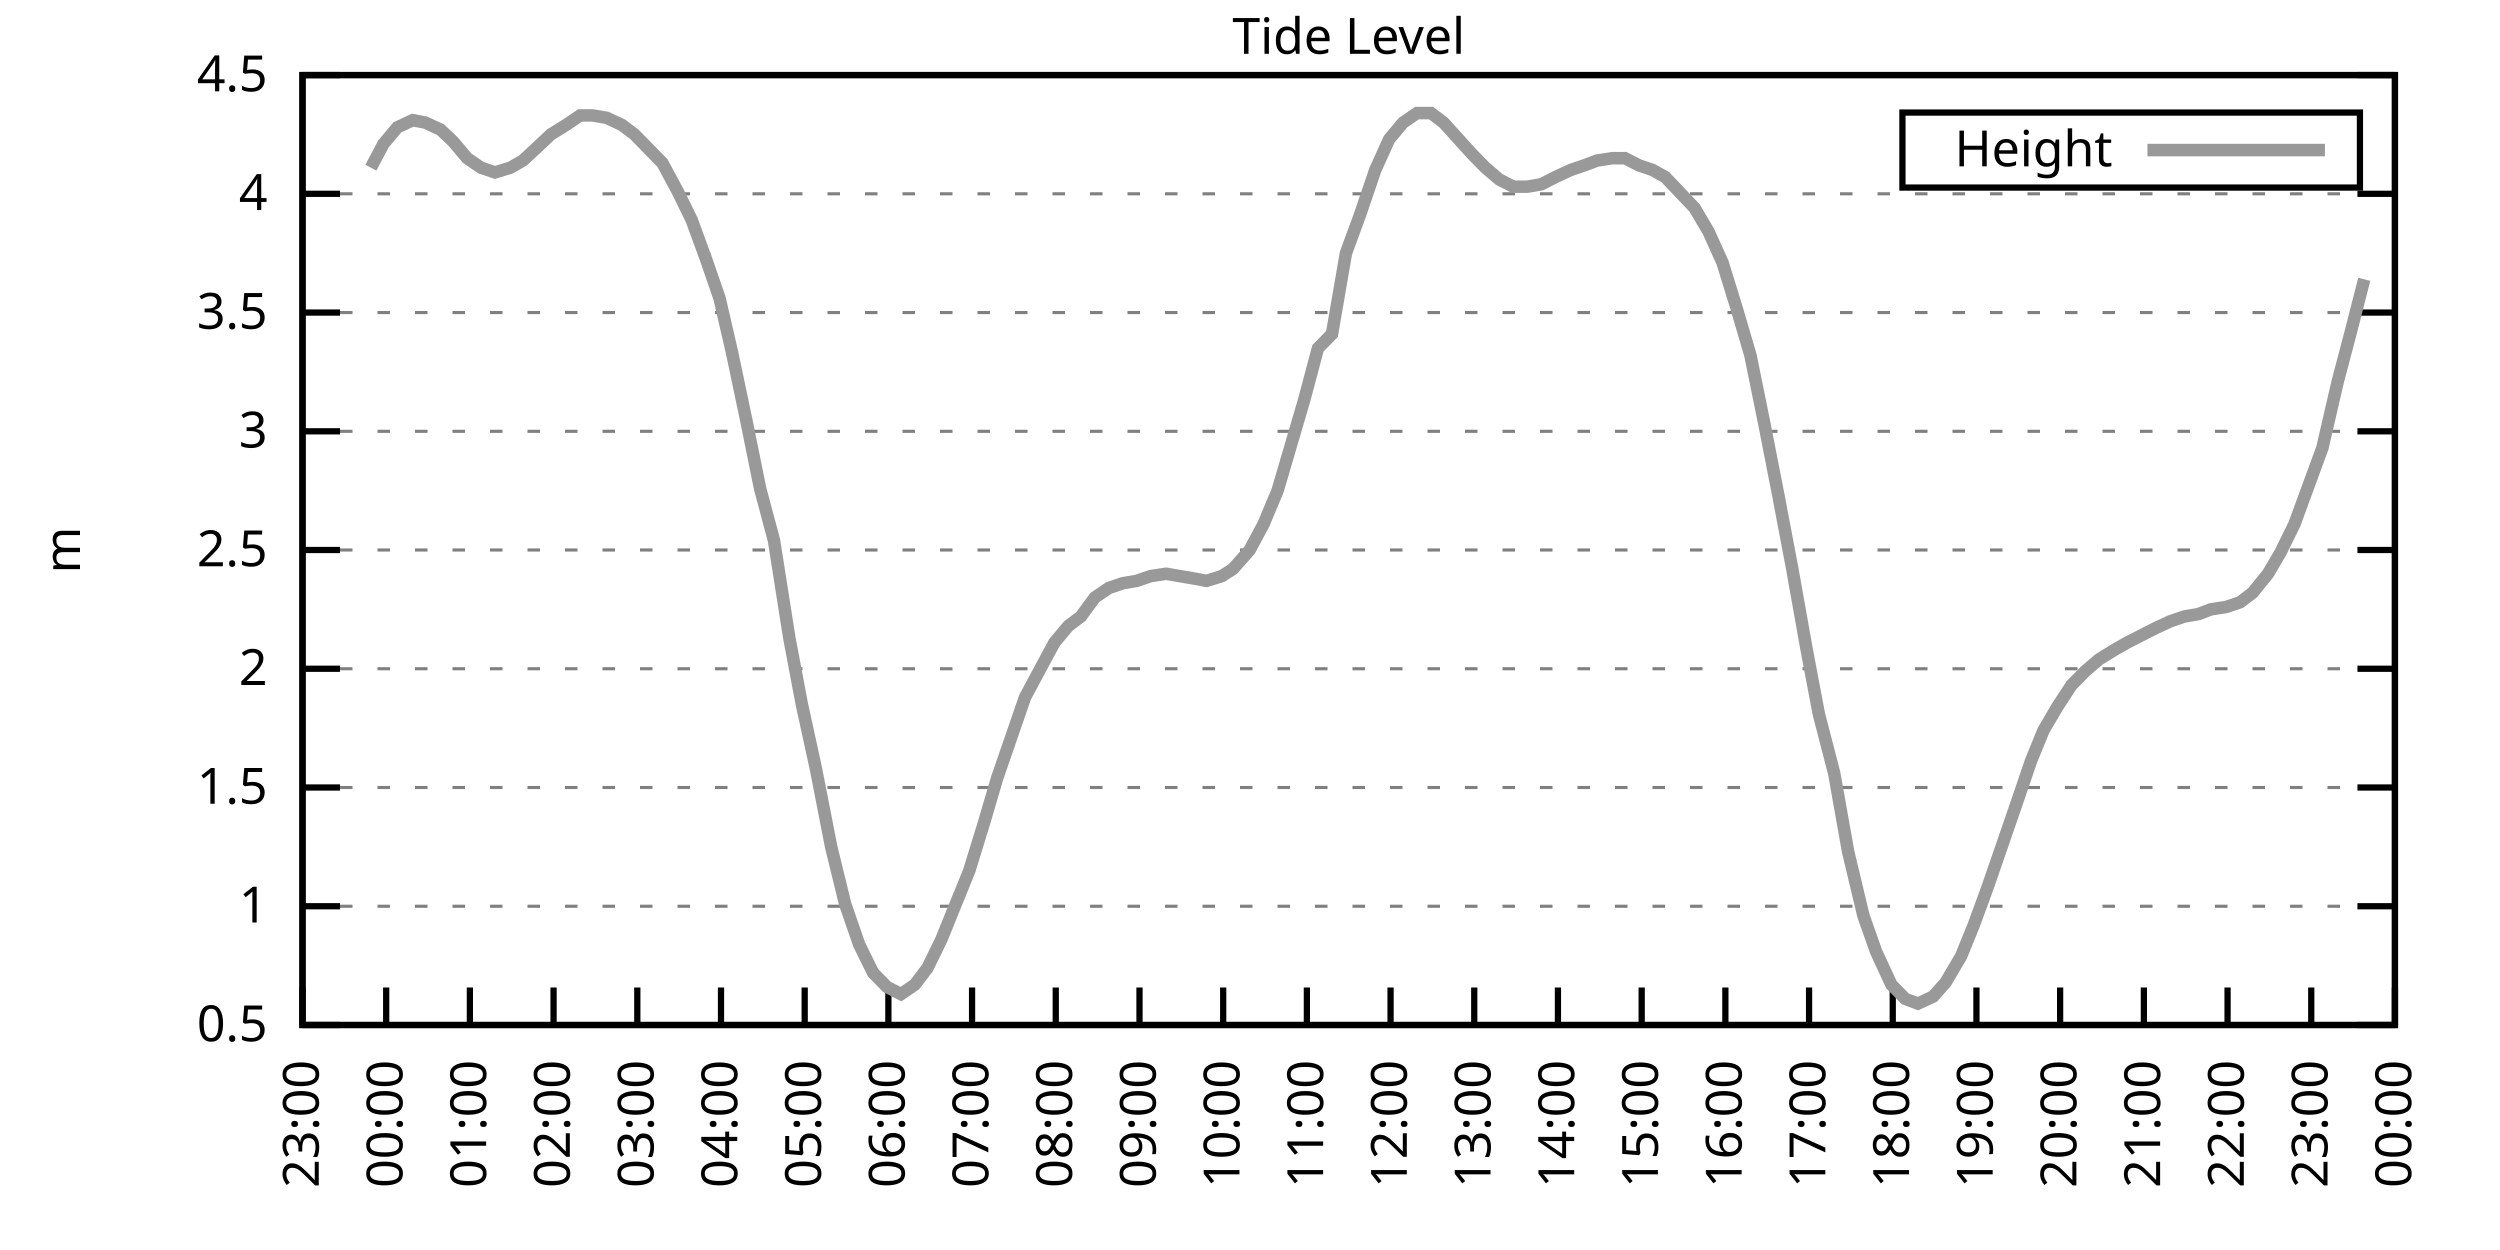
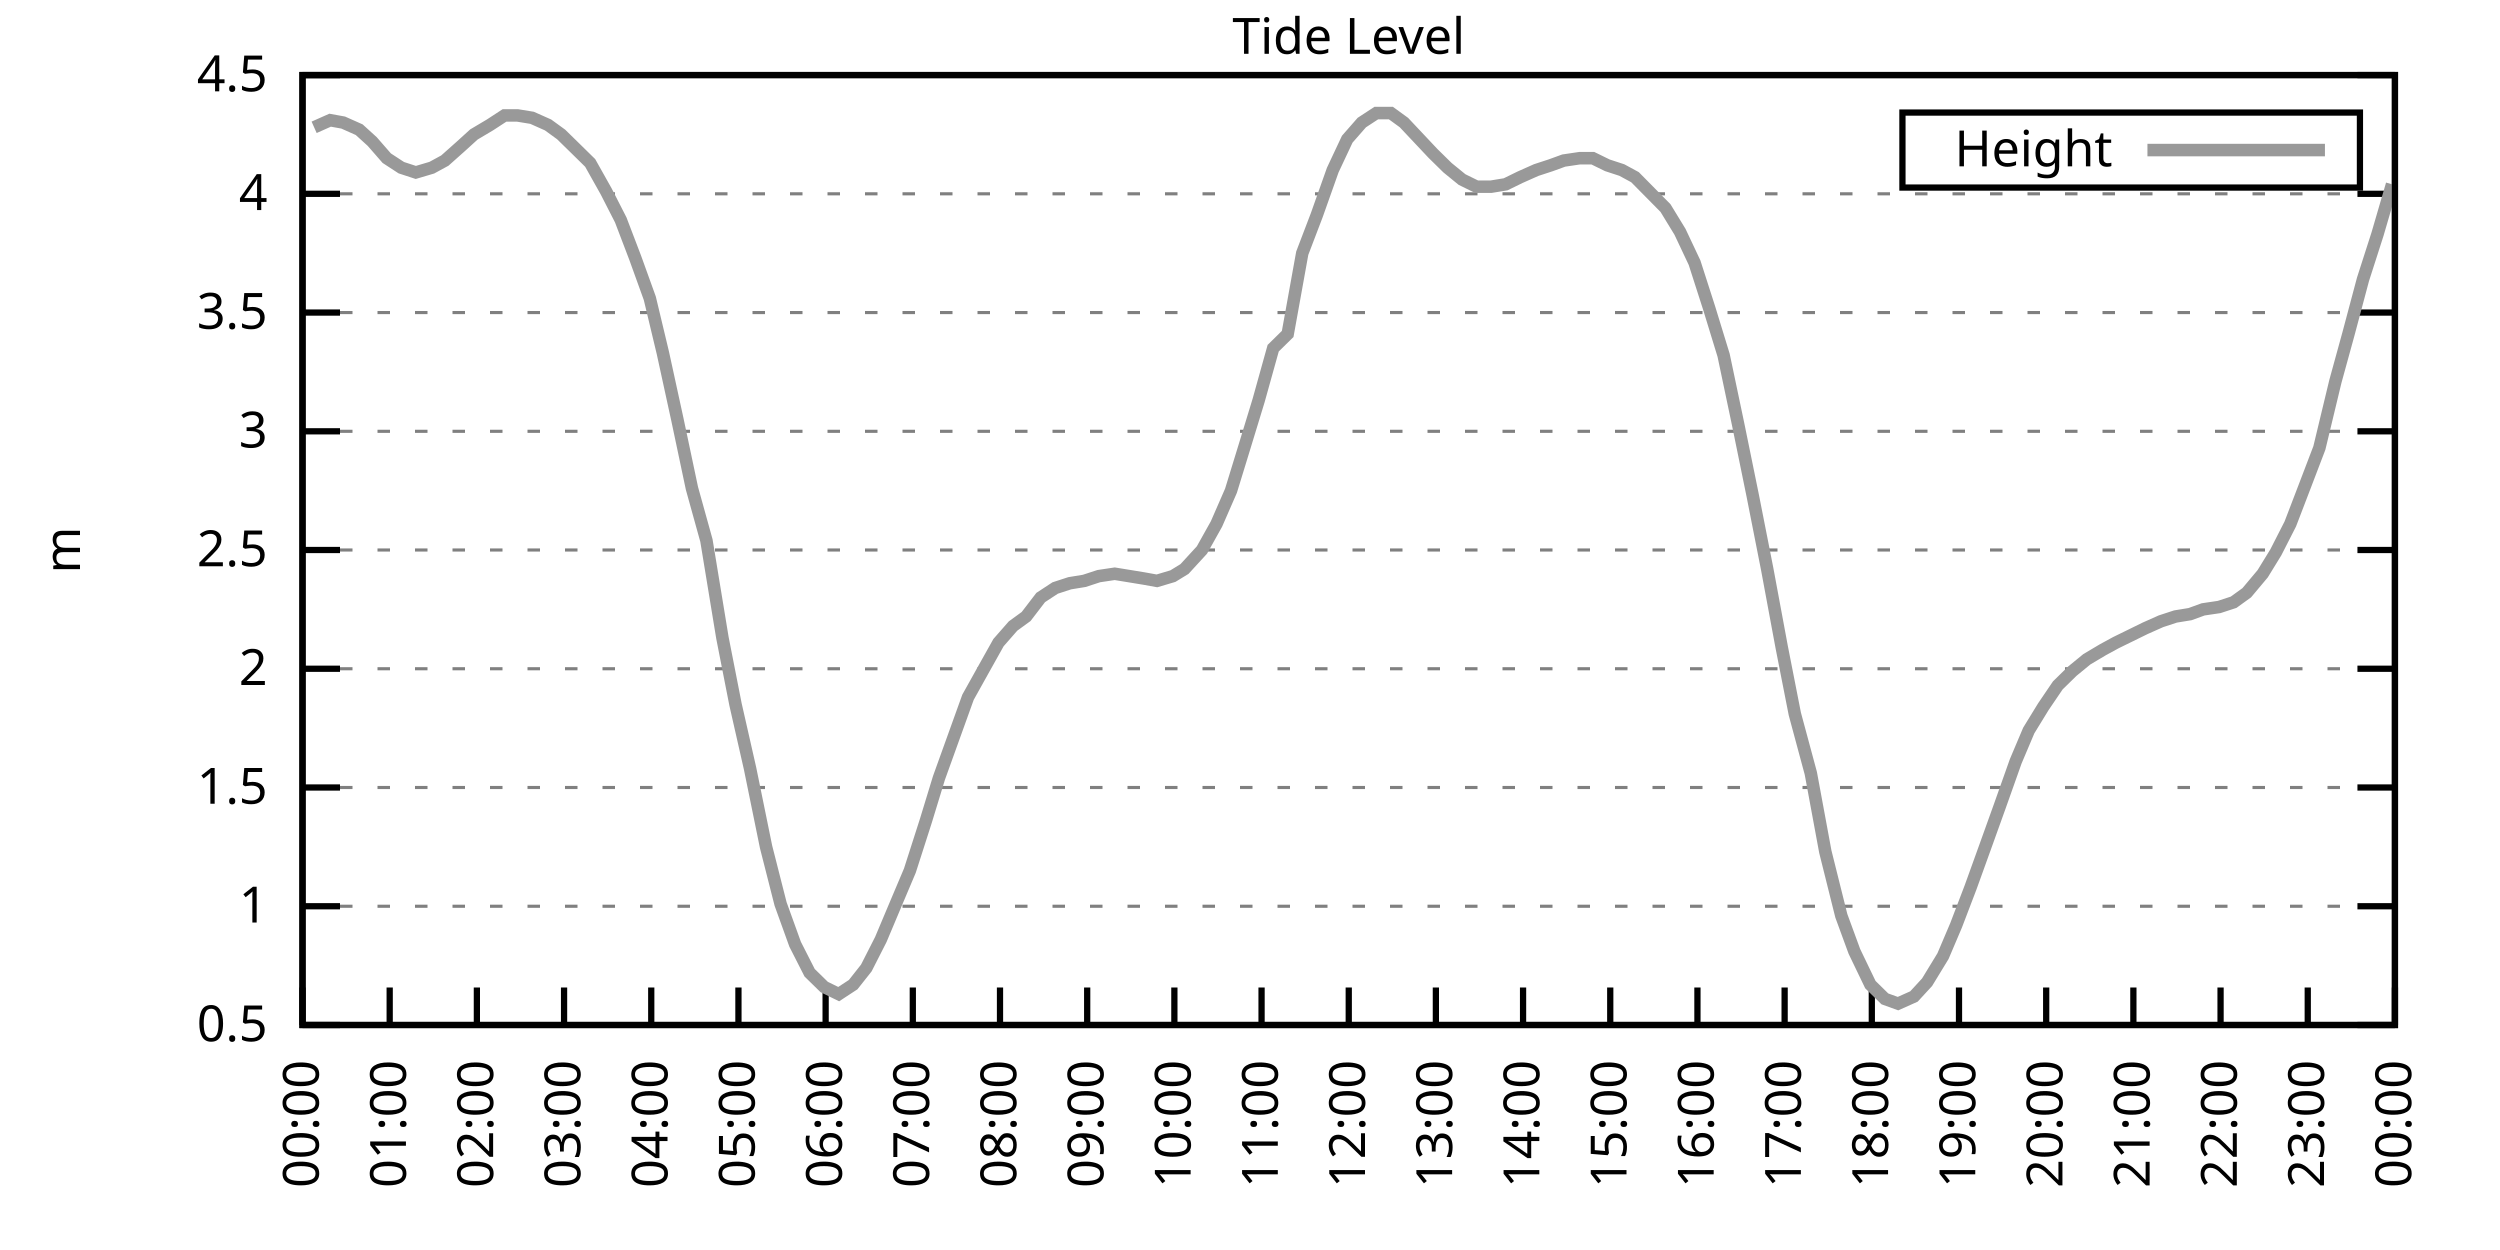
<svg xmlns="http://www.w3.org/2000/svg" xmlns:xlink="http://www.w3.org/1999/xlink" width="400" height="200" viewBox="0 0 400 200">
  <g id="gnuplot_canvas">
    <rect x="0" y="0" width="400" height="200" fill="none" />
    <defs>
      <circle id="gpDot" r="0.5" stroke-width="0.5" stroke="currentColor" />
      <path id="gpPt0" stroke-width="0.333" stroke="currentColor" d="M-1,0 h2 M0,-1 v2" />
      <path id="gpPt1" stroke-width="0.333" stroke="currentColor" d="M-1,-1 L1,1 M1,-1 L-1,1" />
      <path id="gpPt2" stroke-width="0.333" stroke="currentColor" d="M-1,0 L1,0 M0,-1 L0,1 M-1,-1 L1,1 M-1,1 L1,-1" />
      <rect id="gpPt3" stroke-width="0.333" stroke="currentColor" x="-1" y="-1" width="2" height="2" />
      <rect id="gpPt4" stroke-width="0.333" stroke="currentColor" fill="currentColor" x="-1" y="-1" width="2" height="2" />
      <circle id="gpPt5" stroke-width="0.333" stroke="currentColor" cx="0" cy="0" r="1" />
      <use xlink:href="#gpPt5" id="gpPt6" fill="currentColor" stroke="none" />
      <path id="gpPt7" stroke-width="0.333" stroke="currentColor" d="M0,-1.33 L-1.33,0.67 L1.33,0.67 z" />
      <use xlink:href="#gpPt7" id="gpPt8" fill="currentColor" stroke="none" />
      <use xlink:href="#gpPt7" id="gpPt9" stroke="currentColor" transform="rotate(180)" />
      <use xlink:href="#gpPt9" id="gpPt10" fill="currentColor" stroke="none" />
      <use xlink:href="#gpPt3" id="gpPt11" stroke="currentColor" transform="rotate(45)" />
      <use xlink:href="#gpPt11" id="gpPt12" fill="currentColor" stroke="none" />
      <path id="gpPt13" stroke-width="0.333" stroke="currentColor" d="M0,1.330 L1.265,0.411 L0.782,-1.067 L-0.782,-1.076 L-1.265,0.411 z" />
      <use xlink:href="#gpPt13" id="gpPt14" fill="currentColor" stroke="none" />
      <filter id="textbox" filterUnits="objectBoundingBox" x="0" y="0" height="1" width="1">
        <feFlood flood-color="white" flood-opacity="1" result="bgnd" />
        <feComposite in="SourceGraphic" in2="bgnd" operator="atop" />
      </filter>
      <filter id="greybox" filterUnits="objectBoundingBox" x="0" y="0" height="1" width="1">
        <feFlood flood-color="lightgrey" flood-opacity="1" result="grey" />
        <feComposite in="SourceGraphic" in2="grey" operator="atop" />
      </filter>
    </defs>
    <g fill="none" color="white" stroke="currentColor" stroke-width="1.00" stroke-linecap="butt" stroke-linejoin="miter">
</g>
    <g fill="none" color="black" stroke="currentColor" stroke-width="1.00" stroke-linecap="butt" stroke-linejoin="miter">
      <g stroke="none" shape-rendering="crispEdges">
        <polygon fill="rgb(255, 255, 255)" points="48.40,164.00 383.18,164.00 383.18,12.02 48.40,12.02 " />
      </g>
    </g>
    <g fill="none" color="black" stroke="currentColor" stroke-width="1.00" stroke-linecap="butt" stroke-linejoin="miter">
</g>
    <g fill="none" color="black" stroke="black" stroke-width="0.50" stroke-linecap="butt" stroke-linejoin="miter">
</g>
    <g fill="none" color="gray" stroke="currentColor" stroke-width="0.50" stroke-linecap="butt" stroke-linejoin="miter">
      <path stroke="gray" stroke-dasharray="2,4" class="gridline" d="M48.40,164.00 L383.19,164.00  " />
    </g>
    <g fill="none" color="gray" stroke="gray" stroke-width="1.00" stroke-linecap="butt" stroke-linejoin="miter">
</g>
    <g fill="none" color="black" stroke="currentColor" stroke-width="1.00" stroke-linecap="butt" stroke-linejoin="miter">
      <path stroke="black" d="M48.40,164.00 L54.40,164.00 M383.19,164.00 L377.19,164.00  " />
      <g transform="translate(42.80,166.60)" stroke="none" fill="black" font-family="Sans" font-size="8.00" text-anchor="end">
        <text>
          <tspan font-family="Sans"> 0.5</tspan>
        </text>
      </g>
    </g>
    <g fill="none" color="black" stroke="currentColor" stroke-width="1.00" stroke-linecap="butt" stroke-linejoin="miter">
</g>
    <g fill="none" color="black" stroke="black" stroke-width="0.50" stroke-linecap="butt" stroke-linejoin="miter">
</g>
    <g fill="none" color="gray" stroke="currentColor" stroke-width="0.50" stroke-linecap="butt" stroke-linejoin="miter">
      <path stroke="gray" stroke-dasharray="2,4" class="gridline" d="M48.40,145.00 L383.19,145.00  " />
    </g>
    <g fill="none" color="gray" stroke="gray" stroke-width="1.00" stroke-linecap="butt" stroke-linejoin="miter">
</g>
    <g fill="none" color="black" stroke="currentColor" stroke-width="1.00" stroke-linecap="butt" stroke-linejoin="miter">
      <path stroke="black" d="M48.40,145.00 L54.40,145.00 M383.19,145.00 L377.19,145.00  " />
      <g transform="translate(42.80,147.60)" stroke="none" fill="black" font-family="Sans" font-size="8.00" text-anchor="end">
        <text>
          <tspan font-family="Sans"> 1</tspan>
        </text>
      </g>
    </g>
    <g fill="none" color="black" stroke="currentColor" stroke-width="1.00" stroke-linecap="butt" stroke-linejoin="miter">
</g>
    <g fill="none" color="black" stroke="black" stroke-width="0.50" stroke-linecap="butt" stroke-linejoin="miter">
</g>
    <g fill="none" color="gray" stroke="currentColor" stroke-width="0.50" stroke-linecap="butt" stroke-linejoin="miter">
      <path stroke="gray" stroke-dasharray="2,4" class="gridline" d="M48.40,126.00 L383.19,126.00  " />
    </g>
    <g fill="none" color="gray" stroke="gray" stroke-width="1.00" stroke-linecap="butt" stroke-linejoin="miter">
</g>
    <g fill="none" color="black" stroke="currentColor" stroke-width="1.00" stroke-linecap="butt" stroke-linejoin="miter">
      <path stroke="black" d="M48.40,126.00 L54.40,126.00 M383.19,126.00 L377.19,126.00  " />
      <g transform="translate(42.80,128.60)" stroke="none" fill="black" font-family="Sans" font-size="8.00" text-anchor="end">
        <text>
          <tspan font-family="Sans"> 1.5</tspan>
        </text>
      </g>
    </g>
    <g fill="none" color="black" stroke="currentColor" stroke-width="1.00" stroke-linecap="butt" stroke-linejoin="miter">
</g>
    <g fill="none" color="black" stroke="black" stroke-width="0.50" stroke-linecap="butt" stroke-linejoin="miter">
</g>
    <g fill="none" color="gray" stroke="currentColor" stroke-width="0.50" stroke-linecap="butt" stroke-linejoin="miter">
      <path stroke="gray" stroke-dasharray="2,4" class="gridline" d="M48.40,107.00 L383.19,107.00  " />
    </g>
    <g fill="none" color="gray" stroke="gray" stroke-width="1.00" stroke-linecap="butt" stroke-linejoin="miter">
</g>
    <g fill="none" color="black" stroke="currentColor" stroke-width="1.00" stroke-linecap="butt" stroke-linejoin="miter">
      <path stroke="black" d="M48.40,107.00 L54.40,107.00 M383.19,107.00 L377.19,107.00  " />
      <g transform="translate(42.80,109.60)" stroke="none" fill="black" font-family="Sans" font-size="8.00" text-anchor="end">
        <text>
          <tspan font-family="Sans"> 2</tspan>
        </text>
      </g>
    </g>
    <g fill="none" color="black" stroke="currentColor" stroke-width="1.00" stroke-linecap="butt" stroke-linejoin="miter">
</g>
    <g fill="none" color="black" stroke="black" stroke-width="0.50" stroke-linecap="butt" stroke-linejoin="miter">
</g>
    <g fill="none" color="gray" stroke="currentColor" stroke-width="0.50" stroke-linecap="butt" stroke-linejoin="miter">
      <path stroke="gray" stroke-dasharray="2,4" class="gridline" d="M48.40,88.00 L383.19,88.00  " />
    </g>
    <g fill="none" color="gray" stroke="gray" stroke-width="1.00" stroke-linecap="butt" stroke-linejoin="miter">
</g>
    <g fill="none" color="black" stroke="currentColor" stroke-width="1.00" stroke-linecap="butt" stroke-linejoin="miter">
      <path stroke="black" d="M48.40,88.00 L54.40,88.00 M383.19,88.00 L377.19,88.00  " />
      <g transform="translate(42.80,90.60)" stroke="none" fill="black" font-family="Sans" font-size="8.00" text-anchor="end">
        <text>
          <tspan font-family="Sans"> 2.5</tspan>
        </text>
      </g>
    </g>
    <g fill="none" color="black" stroke="currentColor" stroke-width="1.00" stroke-linecap="butt" stroke-linejoin="miter">
</g>
    <g fill="none" color="black" stroke="black" stroke-width="0.50" stroke-linecap="butt" stroke-linejoin="miter">
</g>
    <g fill="none" color="gray" stroke="currentColor" stroke-width="0.50" stroke-linecap="butt" stroke-linejoin="miter">
      <path stroke="gray" stroke-dasharray="2,4" class="gridline" d="M48.40,69.01 L383.19,69.01  " />
    </g>
    <g fill="none" color="gray" stroke="gray" stroke-width="1.00" stroke-linecap="butt" stroke-linejoin="miter">
</g>
    <g fill="none" color="black" stroke="currentColor" stroke-width="1.00" stroke-linecap="butt" stroke-linejoin="miter">
      <path stroke="black" d="M48.40,69.01 L54.40,69.01 M383.19,69.01 L377.19,69.01  " />
      <g transform="translate(42.80,71.61)" stroke="none" fill="black" font-family="Sans" font-size="8.00" text-anchor="end">
        <text>
          <tspan font-family="Sans"> 3</tspan>
        </text>
      </g>
    </g>
    <g fill="none" color="black" stroke="currentColor" stroke-width="1.00" stroke-linecap="butt" stroke-linejoin="miter">
</g>
    <g fill="none" color="black" stroke="black" stroke-width="0.50" stroke-linecap="butt" stroke-linejoin="miter">
</g>
    <g fill="none" color="gray" stroke="currentColor" stroke-width="0.50" stroke-linecap="butt" stroke-linejoin="miter">
      <path stroke="gray" stroke-dasharray="2,4" class="gridline" d="M48.40,50.01 L383.19,50.01  " />
    </g>
    <g fill="none" color="gray" stroke="gray" stroke-width="1.00" stroke-linecap="butt" stroke-linejoin="miter">
</g>
    <g fill="none" color="black" stroke="currentColor" stroke-width="1.00" stroke-linecap="butt" stroke-linejoin="miter">
      <path stroke="black" d="M48.40,50.01 L54.40,50.01 M383.19,50.01 L377.19,50.01  " />
      <g transform="translate(42.80,52.61)" stroke="none" fill="black" font-family="Sans" font-size="8.00" text-anchor="end">
        <text>
          <tspan font-family="Sans"> 3.5</tspan>
        </text>
      </g>
    </g>
    <g fill="none" color="black" stroke="currentColor" stroke-width="1.00" stroke-linecap="butt" stroke-linejoin="miter">
</g>
    <g fill="none" color="black" stroke="black" stroke-width="0.50" stroke-linecap="butt" stroke-linejoin="miter">
</g>
    <g fill="none" color="gray" stroke="currentColor" stroke-width="0.50" stroke-linecap="butt" stroke-linejoin="miter">
      <path stroke="gray" stroke-dasharray="2,4" class="gridline" d="M48.40,31.01 L383.19,31.01  " />
    </g>
    <g fill="none" color="gray" stroke="gray" stroke-width="1.00" stroke-linecap="butt" stroke-linejoin="miter">
</g>
    <g fill="none" color="black" stroke="currentColor" stroke-width="1.00" stroke-linecap="butt" stroke-linejoin="miter">
      <path stroke="black" d="M48.40,31.01 L54.40,31.01 M383.19,31.01 L377.19,31.01  " />
      <g transform="translate(42.80,33.61)" stroke="none" fill="black" font-family="Sans" font-size="8.00" text-anchor="end">
        <text>
          <tspan font-family="Sans"> 4</tspan>
        </text>
      </g>
    </g>
    <g fill="none" color="black" stroke="currentColor" stroke-width="1.00" stroke-linecap="butt" stroke-linejoin="miter">
</g>
    <g fill="none" color="black" stroke="black" stroke-width="0.50" stroke-linecap="butt" stroke-linejoin="miter">
</g>
    <g fill="none" color="gray" stroke="currentColor" stroke-width="0.50" stroke-linecap="butt" stroke-linejoin="miter">
      <path stroke="gray" stroke-dasharray="2,4" class="gridline" d="M48.40,12.01 L383.19,12.01  " />
    </g>
    <g fill="none" color="gray" stroke="gray" stroke-width="1.00" stroke-linecap="butt" stroke-linejoin="miter">
</g>
    <g fill="none" color="black" stroke="currentColor" stroke-width="1.00" stroke-linecap="butt" stroke-linejoin="miter">
      <path stroke="black" d="M48.40,12.01 L54.40,12.01 M383.19,12.01 L377.19,12.01  " />
      <g transform="translate(42.80,14.61)" stroke="none" fill="black" font-family="Sans" font-size="8.00" text-anchor="end">
        <text>
          <tspan font-family="Sans"> 4.5</tspan>
        </text>
      </g>
    </g>
    <g fill="none" color="black" stroke="currentColor" stroke-width="1.00" stroke-linecap="butt" stroke-linejoin="miter">
      <path stroke="black" d="M48.40,164.00 L48.40,158.00  " />
      <g transform="translate(51.00,169.60) rotate(270.00)" stroke="none" fill="black" font-family="Sans" font-size="8.00" text-anchor="end">
        <text>
-           <tspan font-family="Sans">23:00</tspan>
-         </text>
-       </g>
-     </g>
-     <g fill="none" color="black" stroke="currentColor" stroke-width="1.00" stroke-linecap="butt" stroke-linejoin="miter">
-       <path stroke="black" d="M61.79,164.00 L61.79,158.00  " />
-       <g transform="translate(64.39,169.60) rotate(270.00)" stroke="none" fill="black" font-family="Sans" font-size="8.00" text-anchor="end">
-         <text>
          <tspan font-family="Sans">00:00</tspan>
        </text>
      </g>
    </g>
    <g fill="none" color="black" stroke="currentColor" stroke-width="1.00" stroke-linecap="butt" stroke-linejoin="miter">
-       <path stroke="black" d="M75.18,164.00 L75.18,158.00  " />
-       <g transform="translate(77.78,169.60) rotate(270.00)" stroke="none" fill="black" font-family="Sans" font-size="8.00" text-anchor="end">
+       <path stroke="black" d="M62.35,164.00 L62.35,158.00  " />
+       <g transform="translate(64.95,169.60) rotate(270.00)" stroke="none" fill="black" font-family="Sans" font-size="8.00" text-anchor="end">
        <text>
          <tspan font-family="Sans">01:00</tspan>
        </text>
      </g>
    </g>
    <g fill="none" color="black" stroke="currentColor" stroke-width="1.00" stroke-linecap="butt" stroke-linejoin="miter">
-       <path stroke="black" d="M88.57,164.00 L88.57,158.00  " />
-       <g transform="translate(91.17,169.60) rotate(270.00)" stroke="none" fill="black" font-family="Sans" font-size="8.00" text-anchor="end">
+       <path stroke="black" d="M76.30,164.00 L76.30,158.00  " />
+       <g transform="translate(78.90,169.60) rotate(270.00)" stroke="none" fill="black" font-family="Sans" font-size="8.00" text-anchor="end">
        <text>
          <tspan font-family="Sans">02:00</tspan>
        </text>
      </g>
    </g>
    <g fill="none" color="black" stroke="currentColor" stroke-width="1.00" stroke-linecap="butt" stroke-linejoin="miter">
-       <path stroke="black" d="M101.97,164.00 L101.97,158.00  " />
-       <g transform="translate(104.57,169.60) rotate(270.00)" stroke="none" fill="black" font-family="Sans" font-size="8.00" text-anchor="end">
+       <path stroke="black" d="M90.25,164.00 L90.25,158.00  " />
+       <g transform="translate(92.85,169.60) rotate(270.00)" stroke="none" fill="black" font-family="Sans" font-size="8.00" text-anchor="end">
        <text>
          <tspan font-family="Sans">03:00</tspan>
        </text>
      </g>
    </g>
    <g fill="none" color="black" stroke="currentColor" stroke-width="1.00" stroke-linecap="butt" stroke-linejoin="miter">
-       <path stroke="black" d="M115.36,164.00 L115.36,158.00  " />
-       <g transform="translate(117.96,169.60) rotate(270.00)" stroke="none" fill="black" font-family="Sans" font-size="8.00" text-anchor="end">
+       <path stroke="black" d="M104.20,164.00 L104.20,158.00  " />
+       <g transform="translate(106.80,169.60) rotate(270.00)" stroke="none" fill="black" font-family="Sans" font-size="8.00" text-anchor="end">
        <text>
          <tspan font-family="Sans">04:00</tspan>
        </text>
      </g>
    </g>
    <g fill="none" color="black" stroke="currentColor" stroke-width="1.00" stroke-linecap="butt" stroke-linejoin="miter">
-       <path stroke="black" d="M128.75,164.00 L128.75,158.00  " />
-       <g transform="translate(131.35,169.60) rotate(270.00)" stroke="none" fill="black" font-family="Sans" font-size="8.00" text-anchor="end">
+       <path stroke="black" d="M118.15,164.00 L118.15,158.00  " />
+       <g transform="translate(120.75,169.60) rotate(270.00)" stroke="none" fill="black" font-family="Sans" font-size="8.00" text-anchor="end">
        <text>
          <tspan font-family="Sans">05:00</tspan>
        </text>
      </g>
    </g>
    <g fill="none" color="black" stroke="currentColor" stroke-width="1.00" stroke-linecap="butt" stroke-linejoin="miter">
-       <path stroke="black" d="M142.14,164.00 L142.14,158.00  " />
-       <g transform="translate(144.74,169.60) rotate(270.00)" stroke="none" fill="black" font-family="Sans" font-size="8.00" text-anchor="end">
+       <path stroke="black" d="M132.10,164.00 L132.10,158.00  " />
+       <g transform="translate(134.70,169.60) rotate(270.00)" stroke="none" fill="black" font-family="Sans" font-size="8.00" text-anchor="end">
        <text>
          <tspan font-family="Sans">06:00</tspan>
        </text>
      </g>
    </g>
    <g fill="none" color="black" stroke="currentColor" stroke-width="1.00" stroke-linecap="butt" stroke-linejoin="miter">
-       <path stroke="black" d="M155.53,164.00 L155.53,158.00  " />
-       <g transform="translate(158.13,169.60) rotate(270.00)" stroke="none" fill="black" font-family="Sans" font-size="8.00" text-anchor="end">
+       <path stroke="black" d="M146.05,164.00 L146.05,158.00  " />
+       <g transform="translate(148.65,169.60) rotate(270.00)" stroke="none" fill="black" font-family="Sans" font-size="8.00" text-anchor="end">
        <text>
          <tspan font-family="Sans">07:00</tspan>
        </text>
      </g>
    </g>
    <g fill="none" color="black" stroke="currentColor" stroke-width="1.00" stroke-linecap="butt" stroke-linejoin="miter">
-       <path stroke="black" d="M168.92,164.00 L168.92,158.00  " />
-       <g transform="translate(171.52,169.60) rotate(270.00)" stroke="none" fill="black" font-family="Sans" font-size="8.00" text-anchor="end">
+       <path stroke="black" d="M160.00,164.00 L160.00,158.00  " />
+       <g transform="translate(162.60,169.60) rotate(270.00)" stroke="none" fill="black" font-family="Sans" font-size="8.00" text-anchor="end">
        <text>
          <tspan font-family="Sans">08:00</tspan>
        </text>
      </g>
    </g>
    <g fill="none" color="black" stroke="currentColor" stroke-width="1.00" stroke-linecap="butt" stroke-linejoin="miter">
-       <path stroke="black" d="M182.32,164.00 L182.32,158.00  " />
-       <g transform="translate(184.92,169.60) rotate(270.00)" stroke="none" fill="black" font-family="Sans" font-size="8.00" text-anchor="end">
+       <path stroke="black" d="M173.95,164.00 L173.95,158.00  " />
+       <g transform="translate(176.55,169.60) rotate(270.00)" stroke="none" fill="black" font-family="Sans" font-size="8.00" text-anchor="end">
        <text>
          <tspan font-family="Sans">09:00</tspan>
        </text>
      </g>
    </g>
    <g fill="none" color="black" stroke="currentColor" stroke-width="1.00" stroke-linecap="butt" stroke-linejoin="miter">
-       <path stroke="black" d="M195.71,164.00 L195.71,158.00  " />
-       <g transform="translate(198.31,169.60) rotate(270.00)" stroke="none" fill="black" font-family="Sans" font-size="8.00" text-anchor="end">
+       <path stroke="black" d="M187.90,164.00 L187.90,158.00  " />
+       <g transform="translate(190.50,169.60) rotate(270.00)" stroke="none" fill="black" font-family="Sans" font-size="8.00" text-anchor="end">
        <text>
          <tspan font-family="Sans">10:00</tspan>
        </text>
      </g>
    </g>
    <g fill="none" color="black" stroke="currentColor" stroke-width="1.00" stroke-linecap="butt" stroke-linejoin="miter">
-       <path stroke="black" d="M209.10,164.00 L209.10,158.00  " />
-       <g transform="translate(211.70,169.60) rotate(270.00)" stroke="none" fill="black" font-family="Sans" font-size="8.00" text-anchor="end">
+       <path stroke="black" d="M201.85,164.00 L201.85,158.00  " />
+       <g transform="translate(204.45,169.60) rotate(270.00)" stroke="none" fill="black" font-family="Sans" font-size="8.00" text-anchor="end">
        <text>
          <tspan font-family="Sans">11:00</tspan>
        </text>
      </g>
    </g>
    <g fill="none" color="black" stroke="currentColor" stroke-width="1.00" stroke-linecap="butt" stroke-linejoin="miter">
-       <path stroke="black" d="M222.49,164.00 L222.49,158.00  " />
-       <g transform="translate(225.09,169.60) rotate(270.00)" stroke="none" fill="black" font-family="Sans" font-size="8.00" text-anchor="end">
+       <path stroke="black" d="M215.80,164.00 L215.80,158.00  " />
+       <g transform="translate(218.40,169.60) rotate(270.00)" stroke="none" fill="black" font-family="Sans" font-size="8.00" text-anchor="end">
        <text>
          <tspan font-family="Sans">12:00</tspan>
        </text>
      </g>
    </g>
    <g fill="none" color="black" stroke="currentColor" stroke-width="1.00" stroke-linecap="butt" stroke-linejoin="miter">
-       <path stroke="black" d="M235.88,164.00 L235.88,158.00  " />
-       <g transform="translate(238.48,169.60) rotate(270.00)" stroke="none" fill="black" font-family="Sans" font-size="8.00" text-anchor="end">
+       <path stroke="black" d="M229.74,164.00 L229.74,158.00  " />
+       <g transform="translate(232.34,169.60) rotate(270.00)" stroke="none" fill="black" font-family="Sans" font-size="8.00" text-anchor="end">
        <text>
          <tspan font-family="Sans">13:00</tspan>
        </text>
      </g>
    </g>
    <g fill="none" color="black" stroke="currentColor" stroke-width="1.00" stroke-linecap="butt" stroke-linejoin="miter">
-       <path stroke="black" d="M249.27,164.00 L249.27,158.00  " />
-       <g transform="translate(251.87,169.60) rotate(270.00)" stroke="none" fill="black" font-family="Sans" font-size="8.00" text-anchor="end">
+       <path stroke="black" d="M243.69,164.00 L243.69,158.00  " />
+       <g transform="translate(246.29,169.60) rotate(270.00)" stroke="none" fill="black" font-family="Sans" font-size="8.00" text-anchor="end">
        <text>
          <tspan font-family="Sans">14:00</tspan>
        </text>
      </g>
    </g>
    <g fill="none" color="black" stroke="currentColor" stroke-width="1.00" stroke-linecap="butt" stroke-linejoin="miter">
-       <path stroke="black" d="M262.67,164.00 L262.67,158.00  " />
-       <g transform="translate(265.27,169.60) rotate(270.00)" stroke="none" fill="black" font-family="Sans" font-size="8.00" text-anchor="end">
+       <path stroke="black" d="M257.64,164.00 L257.64,158.00  " />
+       <g transform="translate(260.24,169.60) rotate(270.00)" stroke="none" fill="black" font-family="Sans" font-size="8.00" text-anchor="end">
        <text>
          <tspan font-family="Sans">15:00</tspan>
        </text>
      </g>
    </g>
    <g fill="none" color="black" stroke="currentColor" stroke-width="1.00" stroke-linecap="butt" stroke-linejoin="miter">
-       <path stroke="black" d="M276.06,164.00 L276.06,158.00  " />
-       <g transform="translate(278.66,169.60) rotate(270.00)" stroke="none" fill="black" font-family="Sans" font-size="8.00" text-anchor="end">
+       <path stroke="black" d="M271.59,164.00 L271.59,158.00  " />
+       <g transform="translate(274.19,169.60) rotate(270.00)" stroke="none" fill="black" font-family="Sans" font-size="8.00" text-anchor="end">
        <text>
          <tspan font-family="Sans">16:00</tspan>
        </text>
      </g>
    </g>
    <g fill="none" color="black" stroke="currentColor" stroke-width="1.00" stroke-linecap="butt" stroke-linejoin="miter">
-       <path stroke="black" d="M289.45,164.00 L289.45,158.00  " />
-       <g transform="translate(292.05,169.60) rotate(270.00)" stroke="none" fill="black" font-family="Sans" font-size="8.00" text-anchor="end">
+       <path stroke="black" d="M285.54,164.00 L285.54,158.00  " />
+       <g transform="translate(288.14,169.60) rotate(270.00)" stroke="none" fill="black" font-family="Sans" font-size="8.00" text-anchor="end">
        <text>
          <tspan font-family="Sans">17:00</tspan>
        </text>
      </g>
    </g>
    <g fill="none" color="black" stroke="currentColor" stroke-width="1.00" stroke-linecap="butt" stroke-linejoin="miter">
-       <path stroke="black" d="M302.84,164.00 L302.84,158.00  " />
-       <g transform="translate(305.44,169.60) rotate(270.00)" stroke="none" fill="black" font-family="Sans" font-size="8.00" text-anchor="end">
+       <path stroke="black" d="M299.49,164.00 L299.49,158.00  " />
+       <g transform="translate(302.09,169.60) rotate(270.00)" stroke="none" fill="black" font-family="Sans" font-size="8.00" text-anchor="end">
        <text>
          <tspan font-family="Sans">18:00</tspan>
        </text>
      </g>
    </g>
    <g fill="none" color="black" stroke="currentColor" stroke-width="1.00" stroke-linecap="butt" stroke-linejoin="miter">
-       <path stroke="black" d="M316.23,164.00 L316.23,158.00  " />
-       <g transform="translate(318.83,169.60) rotate(270.00)" stroke="none" fill="black" font-family="Sans" font-size="8.00" text-anchor="end">
+       <path stroke="black" d="M313.44,164.00 L313.44,158.00  " />
+       <g transform="translate(316.04,169.60) rotate(270.00)" stroke="none" fill="black" font-family="Sans" font-size="8.00" text-anchor="end">
        <text>
          <tspan font-family="Sans">19:00</tspan>
        </text>
      </g>
    </g>
    <g fill="none" color="black" stroke="currentColor" stroke-width="1.00" stroke-linecap="butt" stroke-linejoin="miter">
-       <path stroke="black" d="M329.62,164.00 L329.62,158.00  " />
-       <g transform="translate(332.22,169.60) rotate(270.00)" stroke="none" fill="black" font-family="Sans" font-size="8.00" text-anchor="end">
+       <path stroke="black" d="M327.39,164.00 L327.39,158.00  " />
+       <g transform="translate(329.99,169.60) rotate(270.00)" stroke="none" fill="black" font-family="Sans" font-size="8.00" text-anchor="end">
        <text>
          <tspan font-family="Sans">20:00</tspan>
        </text>
      </g>
    </g>
    <g fill="none" color="black" stroke="currentColor" stroke-width="1.00" stroke-linecap="butt" stroke-linejoin="miter">
-       <path stroke="black" d="M343.02,164.00 L343.02,158.00  " />
-       <g transform="translate(345.62,169.60) rotate(270.00)" stroke="none" fill="black" font-family="Sans" font-size="8.00" text-anchor="end">
+       <path stroke="black" d="M341.34,164.00 L341.34,158.00  " />
+       <g transform="translate(343.94,169.60) rotate(270.00)" stroke="none" fill="black" font-family="Sans" font-size="8.00" text-anchor="end">
        <text>
          <tspan font-family="Sans">21:00</tspan>
        </text>
      </g>
    </g>
    <g fill="none" color="black" stroke="currentColor" stroke-width="1.00" stroke-linecap="butt" stroke-linejoin="miter">
-       <path stroke="black" d="M356.41,164.00 L356.41,158.00  " />
-       <g transform="translate(359.01,169.60) rotate(270.00)" stroke="none" fill="black" font-family="Sans" font-size="8.00" text-anchor="end">
+       <path stroke="black" d="M355.29,164.00 L355.29,158.00  " />
+       <g transform="translate(357.89,169.60) rotate(270.00)" stroke="none" fill="black" font-family="Sans" font-size="8.00" text-anchor="end">
        <text>
          <tspan font-family="Sans">22:00</tspan>
        </text>
      </g>
    </g>
    <g fill="none" color="black" stroke="currentColor" stroke-width="1.00" stroke-linecap="butt" stroke-linejoin="miter">
-       <path stroke="black" d="M369.80,164.00 L369.80,158.00  " />
-       <g transform="translate(372.40,169.60) rotate(270.00)" stroke="none" fill="black" font-family="Sans" font-size="8.00" text-anchor="end">
+       <path stroke="black" d="M369.24,164.00 L369.24,158.00  " />
+       <g transform="translate(371.84,169.60) rotate(270.00)" stroke="none" fill="black" font-family="Sans" font-size="8.00" text-anchor="end">
        <text>
          <tspan font-family="Sans">23:00</tspan>
        </text>
      </g>
    </g>
    <g fill="none" color="black" stroke="currentColor" stroke-width="1.00" stroke-linecap="butt" stroke-linejoin="miter">
      <path stroke="black" d="M383.19,164.00 L383.19,158.00  " />
      <g transform="translate(385.79,169.60) rotate(270.00)" stroke="none" fill="black" font-family="Sans" font-size="8.00" text-anchor="end">
        <text>
          <tspan font-family="Sans">00:00</tspan>
        </text>
      </g>
    </g>
    <g fill="none" color="black" stroke="currentColor" stroke-width="1.00" stroke-linecap="butt" stroke-linejoin="miter">
</g>
    <g fill="none" color="black" stroke="currentColor" stroke-width="1.00" stroke-linecap="butt" stroke-linejoin="miter">
      <path stroke="black" d="M48.40,12.01 L48.40,164.00 L383.19,164.00 L383.19,12.01 L48.40,12.01 Z  " />
    </g>
    <g fill="none" color="black" stroke="currentColor" stroke-width="1.00" stroke-linecap="butt" stroke-linejoin="miter">
</g>
    <g fill="none" color="black" stroke="currentColor" stroke-width="1.00" stroke-linecap="butt" stroke-linejoin="miter">
      <path stroke="black" d="M304.39,30.01 L304.39,18.01 L377.59,18.01 L377.59,30.01 L304.39,30.01 Z  " />
    </g>
    <g id="Tide_level_plot_1">
      <g fill="none" color="white" stroke="black" stroke-width="2.00" stroke-linecap="butt" stroke-linejoin="miter">
</g>
      <g fill="none" color="black" stroke="currentColor" stroke-width="2.00" stroke-linecap="butt" stroke-linejoin="miter">
        <g transform="translate(337.99,26.61)" stroke="none" fill="black" font-family="Sans" font-size="8.00" text-anchor="end">
          <text>
            <tspan font-family="Sans">Height</tspan>
          </text>
        </g>
      </g>
      <g fill="none" color="black" stroke="currentColor" stroke-width="2.00" stroke-linecap="butt" stroke-linejoin="miter">
-         <path stroke="rgb(153, 153, 153)" d="M343.59,24.01 L371.99,24.01 M59.34,26.83 L61.35,23.03 L63.58,20.37 L66.03,19.23 L68.04,19.61 L70.50,20.75   L72.50,22.65 L74.74,25.31 L76.97,26.83 L79.20,27.59 L81.66,26.83 L83.66,25.69 L86.12,23.41 L88.13,21.51   L90.58,19.99 L92.82,18.47 L94.82,18.47 L97.06,18.85 L99.51,19.99 L101.52,21.51 L103.75,23.79 L105.98,26.07   L108.44,30.63 L110.67,35.19 L112.90,41.27 L115.13,47.73 L117.14,56.47 L119.38,67.11 L121.61,78.13 L123.84,86.49   L126.29,102.06 L128.30,112.70 L130.54,122.96 L132.99,135.50 L135.22,144.62 L137.45,151.08 L139.69,155.64 L141.92,157.92   L144.15,159.06 L146.38,157.54 L148.39,154.88 L150.62,150.32 L153.08,144.24 L155.09,139.30 L157.54,131.32 L159.55,124.48   L164.01,111.56 L166.25,107.38 L168.70,102.82 L170.93,100.16 L172.94,98.64 L175.17,95.60 L177.41,94.08 L179.64,93.32   L181.87,92.94 L184.10,92.18 L186.56,91.80 L188.79,92.18 L191.02,92.56 L193.03,92.94 L195.48,92.18 L197.27,91.04   L199.95,88.00 L202.18,83.83 L204.41,78.51 L206.42,71.67 L208.65,64.07 L210.88,55.71 L213.12,53.43 L215.35,40.51   L217.58,34.43 L220.04,27.21 L222.27,22.27 L224.50,19.61 L226.73,18.09 L228.96,18.09 L230.97,19.61 L235.44,24.55   L237.67,26.83 L239.90,28.73 L242.13,29.87 L244.36,29.87 L246.60,29.49 L248.83,28.35 L251.28,27.21 L253.51,26.45   L255.52,25.69 L257.98,25.31 L259.99,25.31 L262.22,26.45 L264.45,27.21 L266.46,28.35 L271.15,33.29 L273.38,37.09   L275.61,42.03 L277.84,49.25 L280.07,56.85 L282.31,67.87 L284.54,79.27 L286.77,91.04 L289.00,103.58 L291.01,114.22   L293.47,123.72 L295.70,136.26 L298.15,146.52 L300.16,152.22 L302.62,157.54 L304.85,159.82 L306.86,160.58 L309.31,159.44   L311.32,157.16 L313.78,152.98 L315.79,148.04 L318.02,141.96 L320.25,135.50 L322.48,129.04 L324.94,121.82 L326.95,116.88   L329.18,113.08 L331.41,109.66 L333.64,107.38 L335.87,105.48 L338.33,103.96 L340.34,102.82 L342.57,101.68 L344.80,100.54   L347.26,99.40 L349.49,98.64 L351.72,98.26 L353.73,97.50 L356.18,97.12 L358.42,96.36 L360.42,94.84 L362.88,91.80   L364.89,88.38 L367.12,83.83 L369.35,77.75 L371.58,71.67 L374.04,61.03 L376.05,53.43 L378.28,44.69  " />
+         <path stroke="rgb(153, 153, 153)" d="M343.59,24.01 L371.99,24.01 M50.26,20.37 L52.82,19.23 L54.91,19.61 L57.47,20.75 L59.56,22.65 L61.88,25.31   L64.21,26.83 L66.53,27.59 L69.09,26.83 L71.18,25.69 L73.74,23.41 L75.83,21.51 L78.39,19.99 L80.72,18.47   L82.81,18.47 L85.13,18.85 L87.69,19.99 L89.78,21.51 L92.11,23.79 L94.43,26.07 L96.99,30.63 L99.32,35.19   L101.64,41.27 L103.97,47.73 L106.06,56.47 L108.38,67.11 L110.71,78.13 L113.03,86.49 L115.59,102.06 L117.68,112.70   L120.01,122.96 L122.57,135.50 L124.89,144.62 L127.22,151.08 L129.54,155.64 L131.87,157.92 L134.19,159.06 L136.51,157.54   L138.61,154.88 L140.93,150.32 L143.49,144.24 L145.58,139.30 L148.14,131.32 L150.23,124.48 L154.88,111.56 L157.21,107.38   L159.76,102.82 L162.09,100.16 L164.18,98.64 L166.51,95.60 L168.83,94.08 L171.16,93.32 L173.48,92.94 L175.81,92.18   L178.36,91.80 L180.69,92.18 L183.01,92.56 L185.11,92.94 L187.66,92.18 L189.52,91.04 L192.31,88.00 L194.64,83.83   L196.96,78.51 L199.06,71.67 L201.38,64.07 L203.71,55.71 L206.03,53.43 L208.36,40.51 L210.68,34.43 L213.24,27.21   L215.56,22.27 L217.89,19.61 L220.21,18.09 L222.54,18.09 L224.63,19.61 L229.28,24.55 L231.60,26.83 L233.93,28.73   L236.25,29.87 L238.58,29.87 L240.90,29.49 L243.23,28.35 L245.79,27.21 L248.11,26.45 L250.20,25.69 L252.76,25.31   L254.85,25.31 L257.18,26.45 L259.50,27.21 L261.60,28.35 L266.48,33.29 L268.80,37.09 L271.13,42.03 L273.45,49.25   L275.78,56.85 L278.10,67.87 L280.43,79.27 L282.75,91.04 L285.08,103.58 L287.17,114.22 L289.73,123.72 L292.05,136.26   L294.61,146.52 L296.70,152.22 L299.26,157.54 L301.58,159.82 L303.68,160.58 L306.23,159.44 L308.33,157.16 L310.88,152.98   L312.98,148.04 L315.30,141.96 L317.63,135.50 L319.95,129.04 L322.51,121.82 L324.60,116.88 L326.93,113.08 L329.25,109.66   L331.58,107.38 L333.90,105.48 L336.46,103.96 L338.55,102.82 L340.88,101.68 L343.20,100.54 L345.76,99.40 L348.08,98.64   L350.41,98.26 L352.50,97.50 L355.06,97.12 L357.38,96.36 L359.48,94.84 L362.03,91.80 L364.13,88.38 L366.45,83.83   L368.78,77.75 L371.10,71.67 L373.66,61.03 L375.75,53.43 L378.08,44.69 L380.40,37.47 L382.73,29.49  " />
      </g>
    </g>
    <g fill="none" color="black" stroke="currentColor" stroke-width="2.00" stroke-linecap="butt" stroke-linejoin="miter">
</g>
    <g fill="none" color="black" stroke="black" stroke-width="1.00" stroke-linecap="butt" stroke-linejoin="miter">
</g>
    <g fill="none" color="black" stroke="currentColor" stroke-width="1.00" stroke-linecap="butt" stroke-linejoin="miter">
      <path stroke="black" d="M48.40,12.01 L48.40,164.00 L383.19,164.00 L383.19,12.01 L48.40,12.01 Z  " />
      <g transform="translate(12.80,88.01) rotate(270.00)" stroke="none" fill="black" font-family="Sans" font-size="8.00" text-anchor="middle">
        <text>
          <tspan font-family="Sans">m</tspan>
        </text>
      </g>
    </g>
    <g fill="none" color="black" stroke="currentColor" stroke-width="1.00" stroke-linecap="butt" stroke-linejoin="miter">
</g>
    <g fill="none" color="black" stroke="currentColor" stroke-width="1.00" stroke-linecap="butt" stroke-linejoin="miter">
      <g transform="translate(215.79,8.61)" stroke="none" fill="black" font-family="Sans" font-size="8.00" text-anchor="middle">
        <text>
          <tspan font-family="Sans">Tide Level</tspan>
        </text>
      </g>
    </g>
    <g fill="none" color="black" stroke="currentColor" stroke-width="1.00" stroke-linecap="butt" stroke-linejoin="miter">
</g>
  </g>
</svg>
